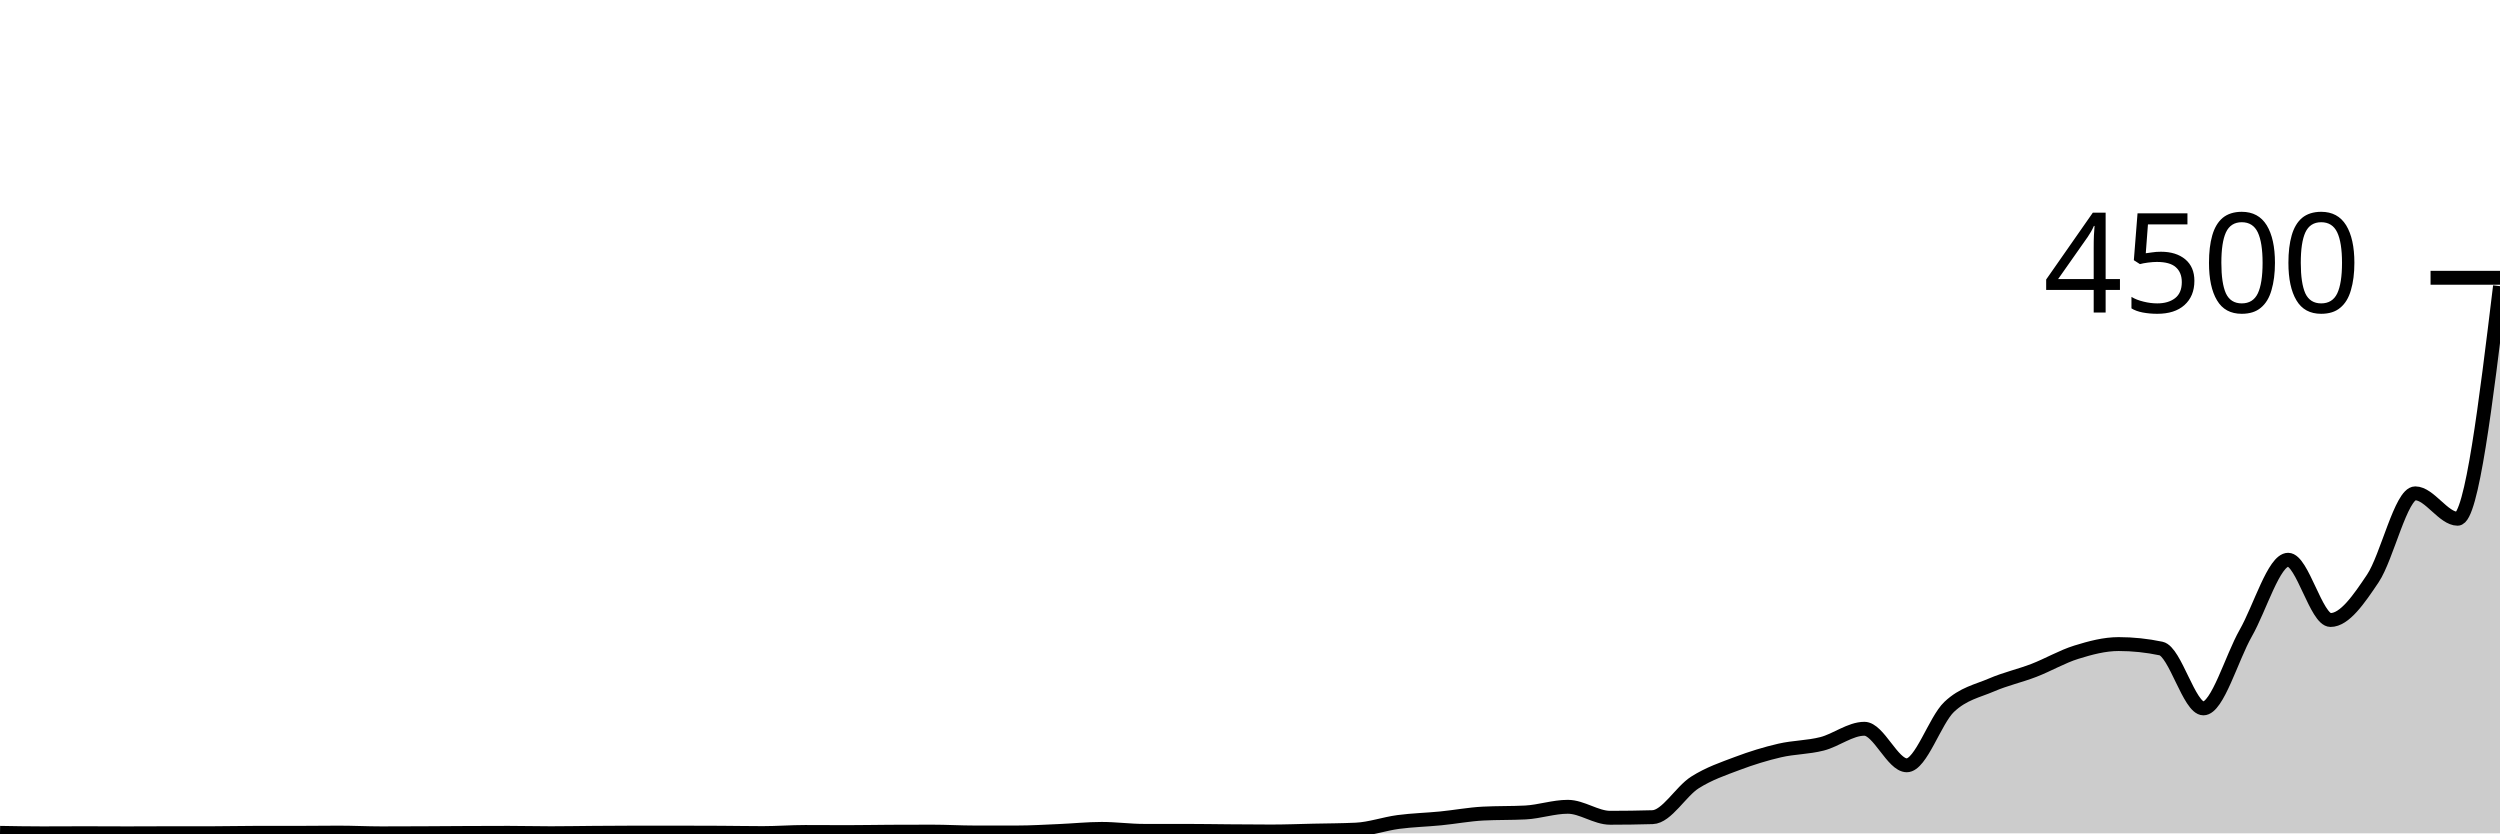
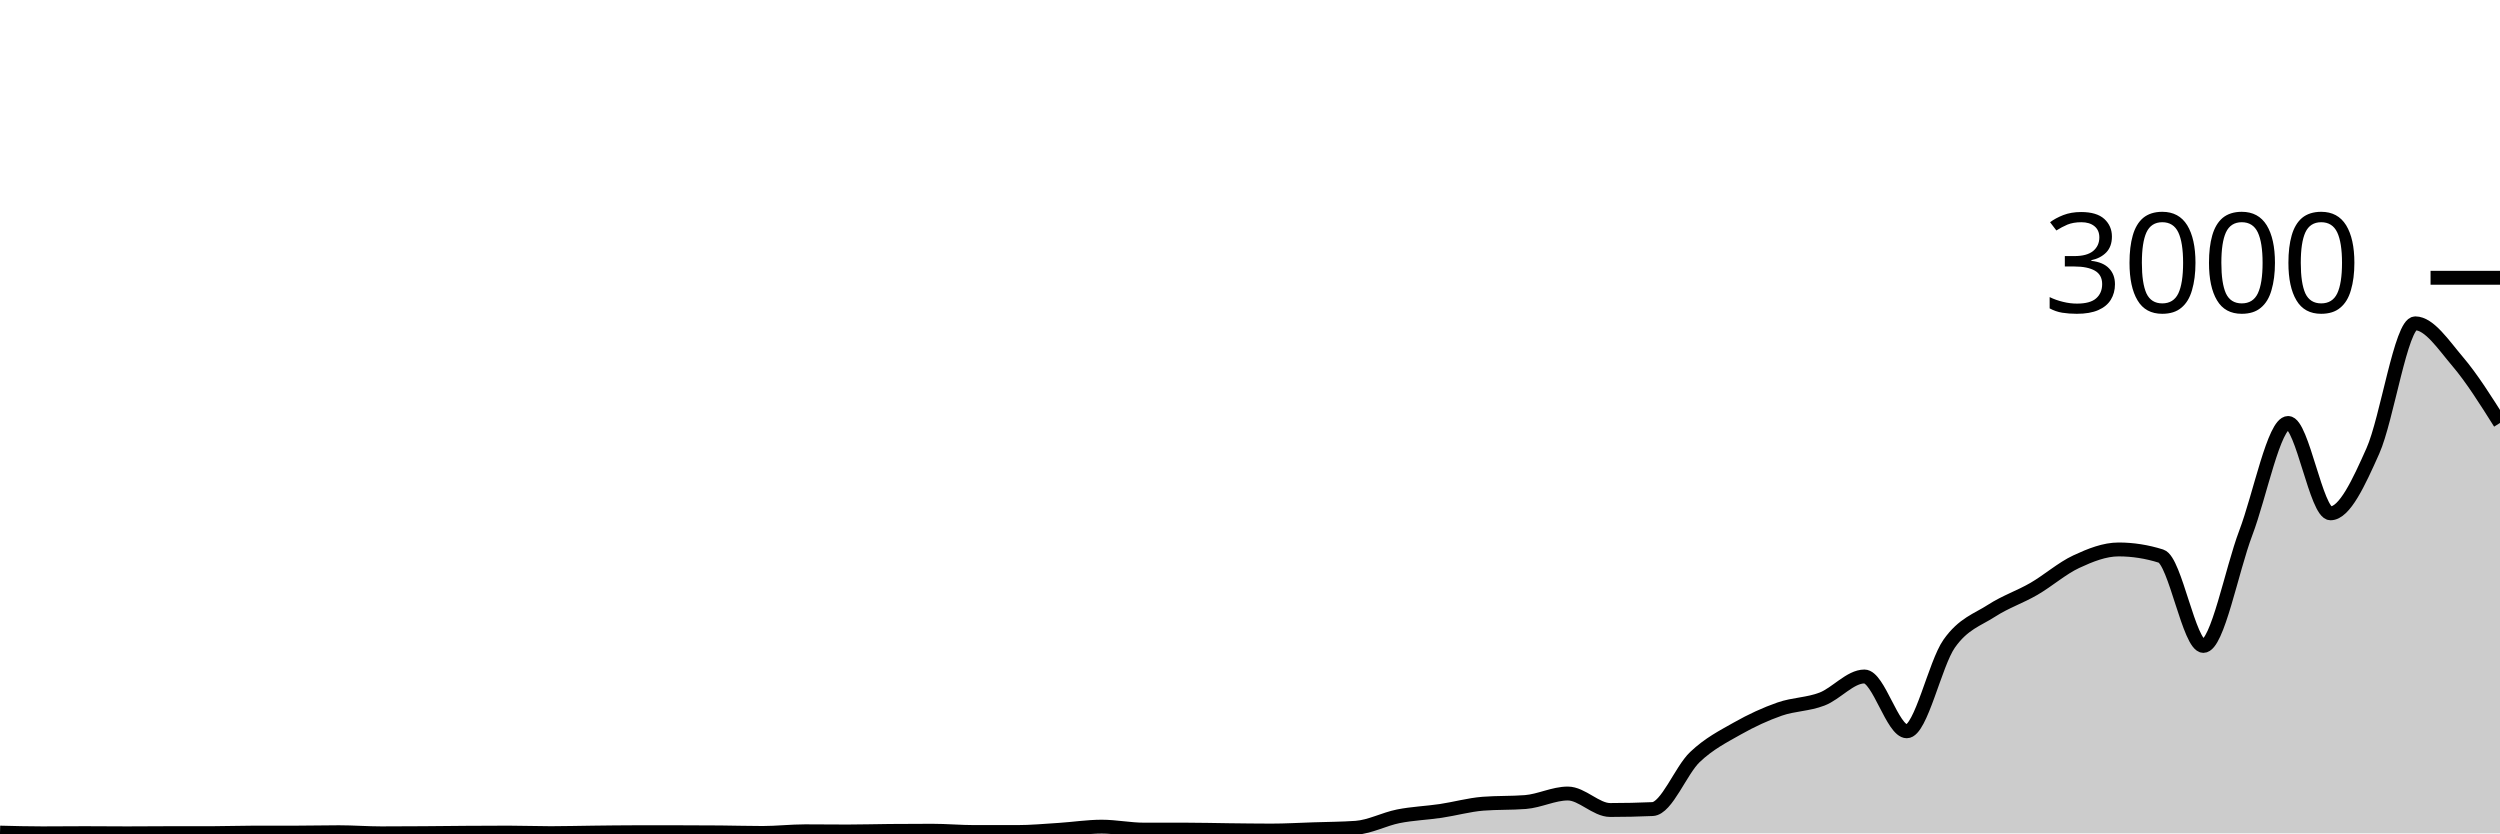
<svg xmlns="http://www.w3.org/2000/svg" viewBox="0 0 180 60">
  <g transform="translate(0,20)">
-     <path class="area" fill="rgba(0, 0, 0, 0.2)" d="M0,39.964C1.017,39.982,2.034,40,3.051,40C4.068,40,5.085,39.991,6.102,39.991C7.119,39.991,8.136,40,9.153,40C10.169,40,11.186,39.991,12.203,39.991C13.22,39.991,14.237,39.991,15.254,39.991C16.271,39.991,17.288,39.964,18.305,39.964C19.322,39.964,20.339,39.964,21.356,39.964C22.373,39.964,23.39,39.947,24.407,39.947C25.424,39.947,26.441,40,27.458,40C28.475,40,29.492,39.996,30.508,39.991C31.525,39.987,32.542,39.978,33.559,39.973C34.576,39.969,35.593,39.964,36.61,39.964C37.627,39.964,38.644,39.991,39.661,39.991C40.678,39.991,41.695,39.972,42.712,39.964C43.729,39.957,44.746,39.947,45.763,39.947C46.78,39.947,47.797,39.947,48.814,39.947C49.831,39.947,50.847,39.95,51.864,39.956C52.881,39.961,53.898,39.982,54.915,39.982C55.932,39.982,56.949,39.902,57.966,39.902C58.983,39.902,60,39.911,61.017,39.911C62.034,39.911,63.051,39.89,64.068,39.884C65.085,39.879,66.102,39.876,67.119,39.876C68.136,39.876,69.153,39.938,70.169,39.938C71.186,39.938,72.203,39.938,73.22,39.938C74.237,39.938,75.254,39.874,76.271,39.831C77.288,39.788,78.305,39.68,79.322,39.68C80.339,39.68,81.356,39.822,82.373,39.822C83.39,39.822,84.407,39.822,85.424,39.822C86.441,39.822,87.458,39.841,88.475,39.849C89.492,39.856,90.508,39.867,91.525,39.867C92.542,39.867,93.559,39.827,94.576,39.804C95.593,39.782,96.61,39.781,97.627,39.733C98.644,39.686,99.661,39.317,100.678,39.182C101.695,39.047,102.712,39.025,103.729,38.924C104.746,38.824,105.763,38.631,106.78,38.578C107.797,38.524,108.814,38.551,109.831,38.498C110.847,38.444,111.864,38.089,112.881,38.089C113.898,38.089,114.915,38.88,115.932,38.88C116.949,38.88,117.966,38.865,118.983,38.836C120,38.806,121.017,36.982,122.034,36.338C123.051,35.693,124.068,35.353,125.085,34.969C126.102,34.585,127.119,34.271,128.136,34.036C129.153,33.8,130.169,33.816,131.186,33.556C132.203,33.295,133.22,32.471,134.237,32.471C135.254,32.471,136.271,35.102,137.288,35.102C138.305,35.102,139.322,31.862,140.339,30.898C141.356,29.933,142.373,29.754,143.39,29.316C144.407,28.877,145.424,28.659,146.441,28.267C147.458,27.874,148.475,27.276,149.492,26.96C150.508,26.644,151.525,26.373,152.542,26.373C153.559,26.373,154.576,26.48,155.593,26.693C156.61,26.907,157.627,31.004,158.644,31.004C159.661,31.004,160.678,27.366,161.695,25.582C162.712,23.799,163.729,20.302,164.746,20.302C165.763,20.302,166.78,24.64,167.797,24.64C168.814,24.64,169.831,23.164,170.847,21.644C171.864,20.124,172.881,15.52,173.898,15.52C174.915,15.52,175.932,17.351,176.949,17.351C177.966,17.351,178.983,8.978,180,0.604L180,40C178.983,40,177.966,40,176.949,40C175.932,40,174.915,40,173.898,40C172.881,40,171.864,40,170.847,40C169.831,40,168.814,40,167.797,40C166.78,40,165.763,40,164.746,40C163.729,40,162.712,40,161.695,40C160.678,40,159.661,40,158.644,40C157.627,40,156.61,40,155.593,40C154.576,40,153.559,40,152.542,40C151.525,40,150.508,40,149.492,40C148.475,40,147.458,40,146.441,40C145.424,40,144.407,40,143.39,40C142.373,40,141.356,40,140.339,40C139.322,40,138.305,40,137.288,40C136.271,40,135.254,40,134.237,40C133.22,40,132.203,40,131.186,40C130.169,40,129.153,40,128.136,40C127.119,40,126.102,40,125.085,40C124.068,40,123.051,40,122.034,40C121.017,40,120,40,118.983,40C117.966,40,116.949,40,115.932,40C114.915,40,113.898,40,112.881,40C111.864,40,110.847,40,109.831,40C108.814,40,107.797,40,106.78,40C105.763,40,104.746,40,103.729,40C102.712,40,101.695,40,100.678,40C99.661,40,98.644,40,97.627,40C96.61,40,95.593,40,94.576,40C93.559,40,92.542,40,91.525,40C90.508,40,89.492,40,88.475,40C87.458,40,86.441,40,85.424,40C84.407,40,83.39,40,82.373,40C81.356,40,80.339,40,79.322,40C78.305,40,77.288,40,76.271,40C75.254,40,74.237,40,73.22,40C72.203,40,71.186,40,70.169,40C69.153,40,68.136,40,67.119,40C66.102,40,65.085,40,64.068,40C63.051,40,62.034,40,61.017,40C60,40,58.983,40,57.966,40C56.949,40,55.932,40,54.915,40C53.898,40,52.881,40,51.864,40C50.847,40,49.831,40,48.814,40C47.797,40,46.78,40,45.763,40C44.746,40,43.729,40,42.712,40C41.695,40,40.678,40,39.661,40C38.644,40,37.627,40,36.61,40C35.593,40,34.576,40,33.559,40C32.542,40,31.525,40,30.508,40C29.492,40,28.475,40,27.458,40C26.441,40,25.424,40,24.407,40C23.39,40,22.373,40,21.356,40C20.339,40,19.322,40,18.305,40C17.288,40,16.271,40,15.254,40C14.237,40,13.22,40,12.203,40C11.186,40,10.169,40,9.153,40C8.136,40,7.119,40,6.102,40C5.085,40,4.068,40,3.051,40C2.034,40,1.017,40,0,40Z" />
-     <path class="line" stroke="black" fill="none" d="M0,39.964C1.017,39.982,2.034,40,3.051,40C4.068,40,5.085,39.991,6.102,39.991C7.119,39.991,8.136,40,9.153,40C10.169,40,11.186,39.991,12.203,39.991C13.22,39.991,14.237,39.991,15.254,39.991C16.271,39.991,17.288,39.964,18.305,39.964C19.322,39.964,20.339,39.964,21.356,39.964C22.373,39.964,23.39,39.947,24.407,39.947C25.424,39.947,26.441,40,27.458,40C28.475,40,29.492,39.996,30.508,39.991C31.525,39.987,32.542,39.978,33.559,39.973C34.576,39.969,35.593,39.964,36.61,39.964C37.627,39.964,38.644,39.991,39.661,39.991C40.678,39.991,41.695,39.972,42.712,39.964C43.729,39.957,44.746,39.947,45.763,39.947C46.78,39.947,47.797,39.947,48.814,39.947C49.831,39.947,50.847,39.95,51.864,39.956C52.881,39.961,53.898,39.982,54.915,39.982C55.932,39.982,56.949,39.902,57.966,39.902C58.983,39.902,60,39.911,61.017,39.911C62.034,39.911,63.051,39.89,64.068,39.884C65.085,39.879,66.102,39.876,67.119,39.876C68.136,39.876,69.153,39.938,70.169,39.938C71.186,39.938,72.203,39.938,73.22,39.938C74.237,39.938,75.254,39.874,76.271,39.831C77.288,39.788,78.305,39.68,79.322,39.68C80.339,39.68,81.356,39.822,82.373,39.822C83.39,39.822,84.407,39.822,85.424,39.822C86.441,39.822,87.458,39.841,88.475,39.849C89.492,39.856,90.508,39.867,91.525,39.867C92.542,39.867,93.559,39.827,94.576,39.804C95.593,39.782,96.61,39.781,97.627,39.733C98.644,39.686,99.661,39.317,100.678,39.182C101.695,39.047,102.712,39.025,103.729,38.924C104.746,38.824,105.763,38.631,106.78,38.578C107.797,38.524,108.814,38.551,109.831,38.498C110.847,38.444,111.864,38.089,112.881,38.089C113.898,38.089,114.915,38.88,115.932,38.88C116.949,38.88,117.966,38.865,118.983,38.836C120,38.806,121.017,36.982,122.034,36.338C123.051,35.693,124.068,35.353,125.085,34.969C126.102,34.585,127.119,34.271,128.136,34.036C129.153,33.8,130.169,33.816,131.186,33.556C132.203,33.295,133.22,32.471,134.237,32.471C135.254,32.471,136.271,35.102,137.288,35.102C138.305,35.102,139.322,31.862,140.339,30.898C141.356,29.933,142.373,29.754,143.39,29.316C144.407,28.877,145.424,28.659,146.441,28.267C147.458,27.874,148.475,27.276,149.492,26.96C150.508,26.644,151.525,26.373,152.542,26.373C153.559,26.373,154.576,26.48,155.593,26.693C156.61,26.907,157.627,31.004,158.644,31.004C159.661,31.004,160.678,27.366,161.695,25.582C162.712,23.799,163.729,20.302,164.746,20.302C165.763,20.302,166.78,24.64,167.797,24.64C168.814,24.64,169.831,23.164,170.847,21.644C171.864,20.124,172.881,15.52,173.898,15.52C174.915,15.52,175.932,17.351,176.949,17.351C177.966,17.351,178.983,8.978,180,0.604" />
+     <path class="area" fill="rgba(0, 0, 0, 0.2)" d="M0,39.947C1.017,39.973,2.034,40,3.051,40C4.068,40,5.085,39.987,6.102,39.987C7.119,39.987,8.136,40,9.153,40C10.169,40,11.186,39.987,12.203,39.987C13.22,39.987,14.237,39.987,15.254,39.987C16.271,39.987,17.288,39.947,18.305,39.947C19.322,39.947,20.339,39.947,21.356,39.947C22.373,39.947,23.39,39.92,24.407,39.92C25.424,39.92,26.441,40,27.458,40C28.475,40,29.492,39.993,30.508,39.987C31.525,39.98,32.542,39.967,33.559,39.96C34.576,39.953,35.593,39.947,36.61,39.947C37.627,39.947,38.644,39.987,39.661,39.987C40.678,39.987,41.695,39.958,42.712,39.947C43.729,39.936,44.746,39.92,45.763,39.92C46.78,39.92,47.797,39.92,48.814,39.92C49.831,39.92,50.847,39.924,51.864,39.933C52.881,39.942,53.898,39.973,54.915,39.973C55.932,39.973,56.949,39.853,57.966,39.853C58.983,39.853,60,39.867,61.017,39.867C62.034,39.867,63.051,39.836,64.068,39.827C65.085,39.818,66.102,39.813,67.119,39.813C68.136,39.813,69.153,39.907,70.169,39.907C71.186,39.907,72.203,39.907,73.22,39.907C74.237,39.907,75.254,39.811,76.271,39.747C77.288,39.682,78.305,39.52,79.322,39.52C80.339,39.52,81.356,39.733,82.373,39.733C83.39,39.733,84.407,39.733,85.424,39.733C86.441,39.733,87.458,39.762,88.475,39.773C89.492,39.784,90.508,39.8,91.525,39.8C92.542,39.8,93.559,39.74,94.576,39.707C95.593,39.673,96.61,39.671,97.627,39.6C98.644,39.529,99.661,38.976,100.678,38.773C101.695,38.571,102.712,38.538,103.729,38.387C104.746,38.236,105.763,37.947,106.78,37.867C107.797,37.787,108.814,37.827,109.831,37.747C110.847,37.667,111.864,37.133,112.881,37.133C113.898,37.133,114.915,38.32,115.932,38.32C116.949,38.32,117.966,38.298,118.983,38.253C120,38.209,121.017,35.473,122.034,34.507C123.051,33.54,124.068,33.029,125.085,32.453C126.102,31.878,127.119,31.407,128.136,31.053C129.153,30.7,130.169,30.724,131.186,30.333C132.203,29.942,133.22,28.707,134.237,28.707C135.254,28.707,136.271,32.653,137.288,32.653C138.305,32.653,139.322,27.793,140.339,26.347C141.356,24.9,142.373,24.631,143.39,23.973C144.407,23.316,145.424,22.989,146.441,22.4C147.458,21.811,148.475,20.913,149.492,20.44C150.508,19.967,151.525,19.56,152.542,19.56C153.559,19.56,154.576,19.72,155.593,20.04C156.61,20.36,157.627,26.507,158.644,26.507C159.661,26.507,160.678,21.049,161.695,18.373C162.712,15.698,163.729,10.453,164.746,10.453C165.763,10.453,166.78,16.96,167.797,16.96C168.814,16.96,169.831,14.747,170.847,12.467C171.864,10.187,172.881,3.28,173.898,3.28C174.915,3.28,175.932,4.831,176.949,6.027C177.966,7.222,178.983,8.838,180,10.453L180,40C178.983,40,177.966,40,176.949,40C175.932,40,174.915,40,173.898,40C172.881,40,171.864,40,170.847,40C169.831,40,168.814,40,167.797,40C166.78,40,165.763,40,164.746,40C163.729,40,162.712,40,161.695,40C160.678,40,159.661,40,158.644,40C157.627,40,156.61,40,155.593,40C154.576,40,153.559,40,152.542,40C151.525,40,150.508,40,149.492,40C148.475,40,147.458,40,146.441,40C145.424,40,144.407,40,143.39,40C142.373,40,141.356,40,140.339,40C139.322,40,138.305,40,137.288,40C136.271,40,135.254,40,134.237,40C133.22,40,132.203,40,131.186,40C130.169,40,129.153,40,128.136,40C127.119,40,126.102,40,125.085,40C124.068,40,123.051,40,122.034,40C121.017,40,120,40,118.983,40C117.966,40,116.949,40,115.932,40C114.915,40,113.898,40,112.881,40C111.864,40,110.847,40,109.831,40C108.814,40,107.797,40,106.78,40C105.763,40,104.746,40,103.729,40C102.712,40,101.695,40,100.678,40C99.661,40,98.644,40,97.627,40C96.61,40,95.593,40,94.576,40C93.559,40,92.542,40,91.525,40C90.508,40,89.492,40,88.475,40C87.458,40,86.441,40,85.424,40C84.407,40,83.39,40,82.373,40C81.356,40,80.339,40,79.322,40C78.305,40,77.288,40,76.271,40C75.254,40,74.237,40,73.22,40C72.203,40,71.186,40,70.169,40C69.153,40,68.136,40,67.119,40C66.102,40,65.085,40,64.068,40C63.051,40,62.034,40,61.017,40C60,40,58.983,40,57.966,40C56.949,40,55.932,40,54.915,40C53.898,40,52.881,40,51.864,40C50.847,40,49.831,40,48.814,40C47.797,40,46.78,40,45.763,40C44.746,40,43.729,40,42.712,40C41.695,40,40.678,40,39.661,40C38.644,40,37.627,40,36.61,40C35.593,40,34.576,40,33.559,40C32.542,40,31.525,40,30.508,40C29.492,40,28.475,40,27.458,40C26.441,40,25.424,40,24.407,40C23.39,40,22.373,40,21.356,40C20.339,40,19.322,40,18.305,40C17.288,40,16.271,40,15.254,40C14.237,40,13.22,40,12.203,40C11.186,40,10.169,40,9.153,40C8.136,40,7.119,40,6.102,40C5.085,40,4.068,40,3.051,40C2.034,40,1.017,40,0,40Z" />
+     <path class="line" stroke="black" fill="none" d="M0,39.947C1.017,39.973,2.034,40,3.051,40C4.068,40,5.085,39.987,6.102,39.987C7.119,39.987,8.136,40,9.153,40C10.169,40,11.186,39.987,12.203,39.987C13.22,39.987,14.237,39.987,15.254,39.987C16.271,39.987,17.288,39.947,18.305,39.947C19.322,39.947,20.339,39.947,21.356,39.947C22.373,39.947,23.39,39.92,24.407,39.92C25.424,39.92,26.441,40,27.458,40C28.475,40,29.492,39.993,30.508,39.987C31.525,39.98,32.542,39.967,33.559,39.96C34.576,39.953,35.593,39.947,36.61,39.947C37.627,39.947,38.644,39.987,39.661,39.987C40.678,39.987,41.695,39.958,42.712,39.947C43.729,39.936,44.746,39.92,45.763,39.92C46.78,39.92,47.797,39.92,48.814,39.92C49.831,39.92,50.847,39.924,51.864,39.933C52.881,39.942,53.898,39.973,54.915,39.973C55.932,39.973,56.949,39.853,57.966,39.853C58.983,39.853,60,39.867,61.017,39.867C62.034,39.867,63.051,39.836,64.068,39.827C65.085,39.818,66.102,39.813,67.119,39.813C68.136,39.813,69.153,39.907,70.169,39.907C71.186,39.907,72.203,39.907,73.22,39.907C74.237,39.907,75.254,39.811,76.271,39.747C77.288,39.682,78.305,39.52,79.322,39.52C80.339,39.52,81.356,39.733,82.373,39.733C83.39,39.733,84.407,39.733,85.424,39.733C86.441,39.733,87.458,39.762,88.475,39.773C89.492,39.784,90.508,39.8,91.525,39.8C92.542,39.8,93.559,39.74,94.576,39.707C95.593,39.673,96.61,39.671,97.627,39.6C98.644,39.529,99.661,38.976,100.678,38.773C101.695,38.571,102.712,38.538,103.729,38.387C104.746,38.236,105.763,37.947,106.78,37.867C107.797,37.787,108.814,37.827,109.831,37.747C110.847,37.667,111.864,37.133,112.881,37.133C113.898,37.133,114.915,38.32,115.932,38.32C116.949,38.32,117.966,38.298,118.983,38.253C120,38.209,121.017,35.473,122.034,34.507C123.051,33.54,124.068,33.029,125.085,32.453C126.102,31.878,127.119,31.407,128.136,31.053C129.153,30.7,130.169,30.724,131.186,30.333C132.203,29.942,133.22,28.707,134.237,28.707C135.254,28.707,136.271,32.653,137.288,32.653C138.305,32.653,139.322,27.793,140.339,26.347C141.356,24.9,142.373,24.631,143.39,23.973C144.407,23.316,145.424,22.989,146.441,22.4C147.458,21.811,148.475,20.913,149.492,20.44C150.508,19.967,151.525,19.56,152.542,19.56C153.559,19.56,154.576,19.72,155.593,20.04C156.61,20.36,157.627,26.507,158.644,26.507C159.661,26.507,160.678,21.049,161.695,18.373C162.712,15.698,163.729,10.453,164.746,10.453C165.763,10.453,166.78,16.96,167.797,16.96C168.814,16.96,169.831,14.747,170.847,12.467C171.864,10.187,172.881,3.28,173.898,3.28C174.915,3.28,175.932,4.831,176.949,6.027C177.966,7.222,178.983,8.838,180,10.453" />
    <path class="axis-ceiling" stroke-width="1" stroke="black" fill="none" d="M175,0L180,0" />
-     <text class="axis-ceiling-label" font-family="sans-serif" text-anchor="end" font-size="10px" x="170" y="2.5">4500</text>
+     <text class="axis-ceiling-label" font-family="sans-serif" text-anchor="end" font-size="10px" x="170" y="2.5">3000</text>
  </g>
</svg>
